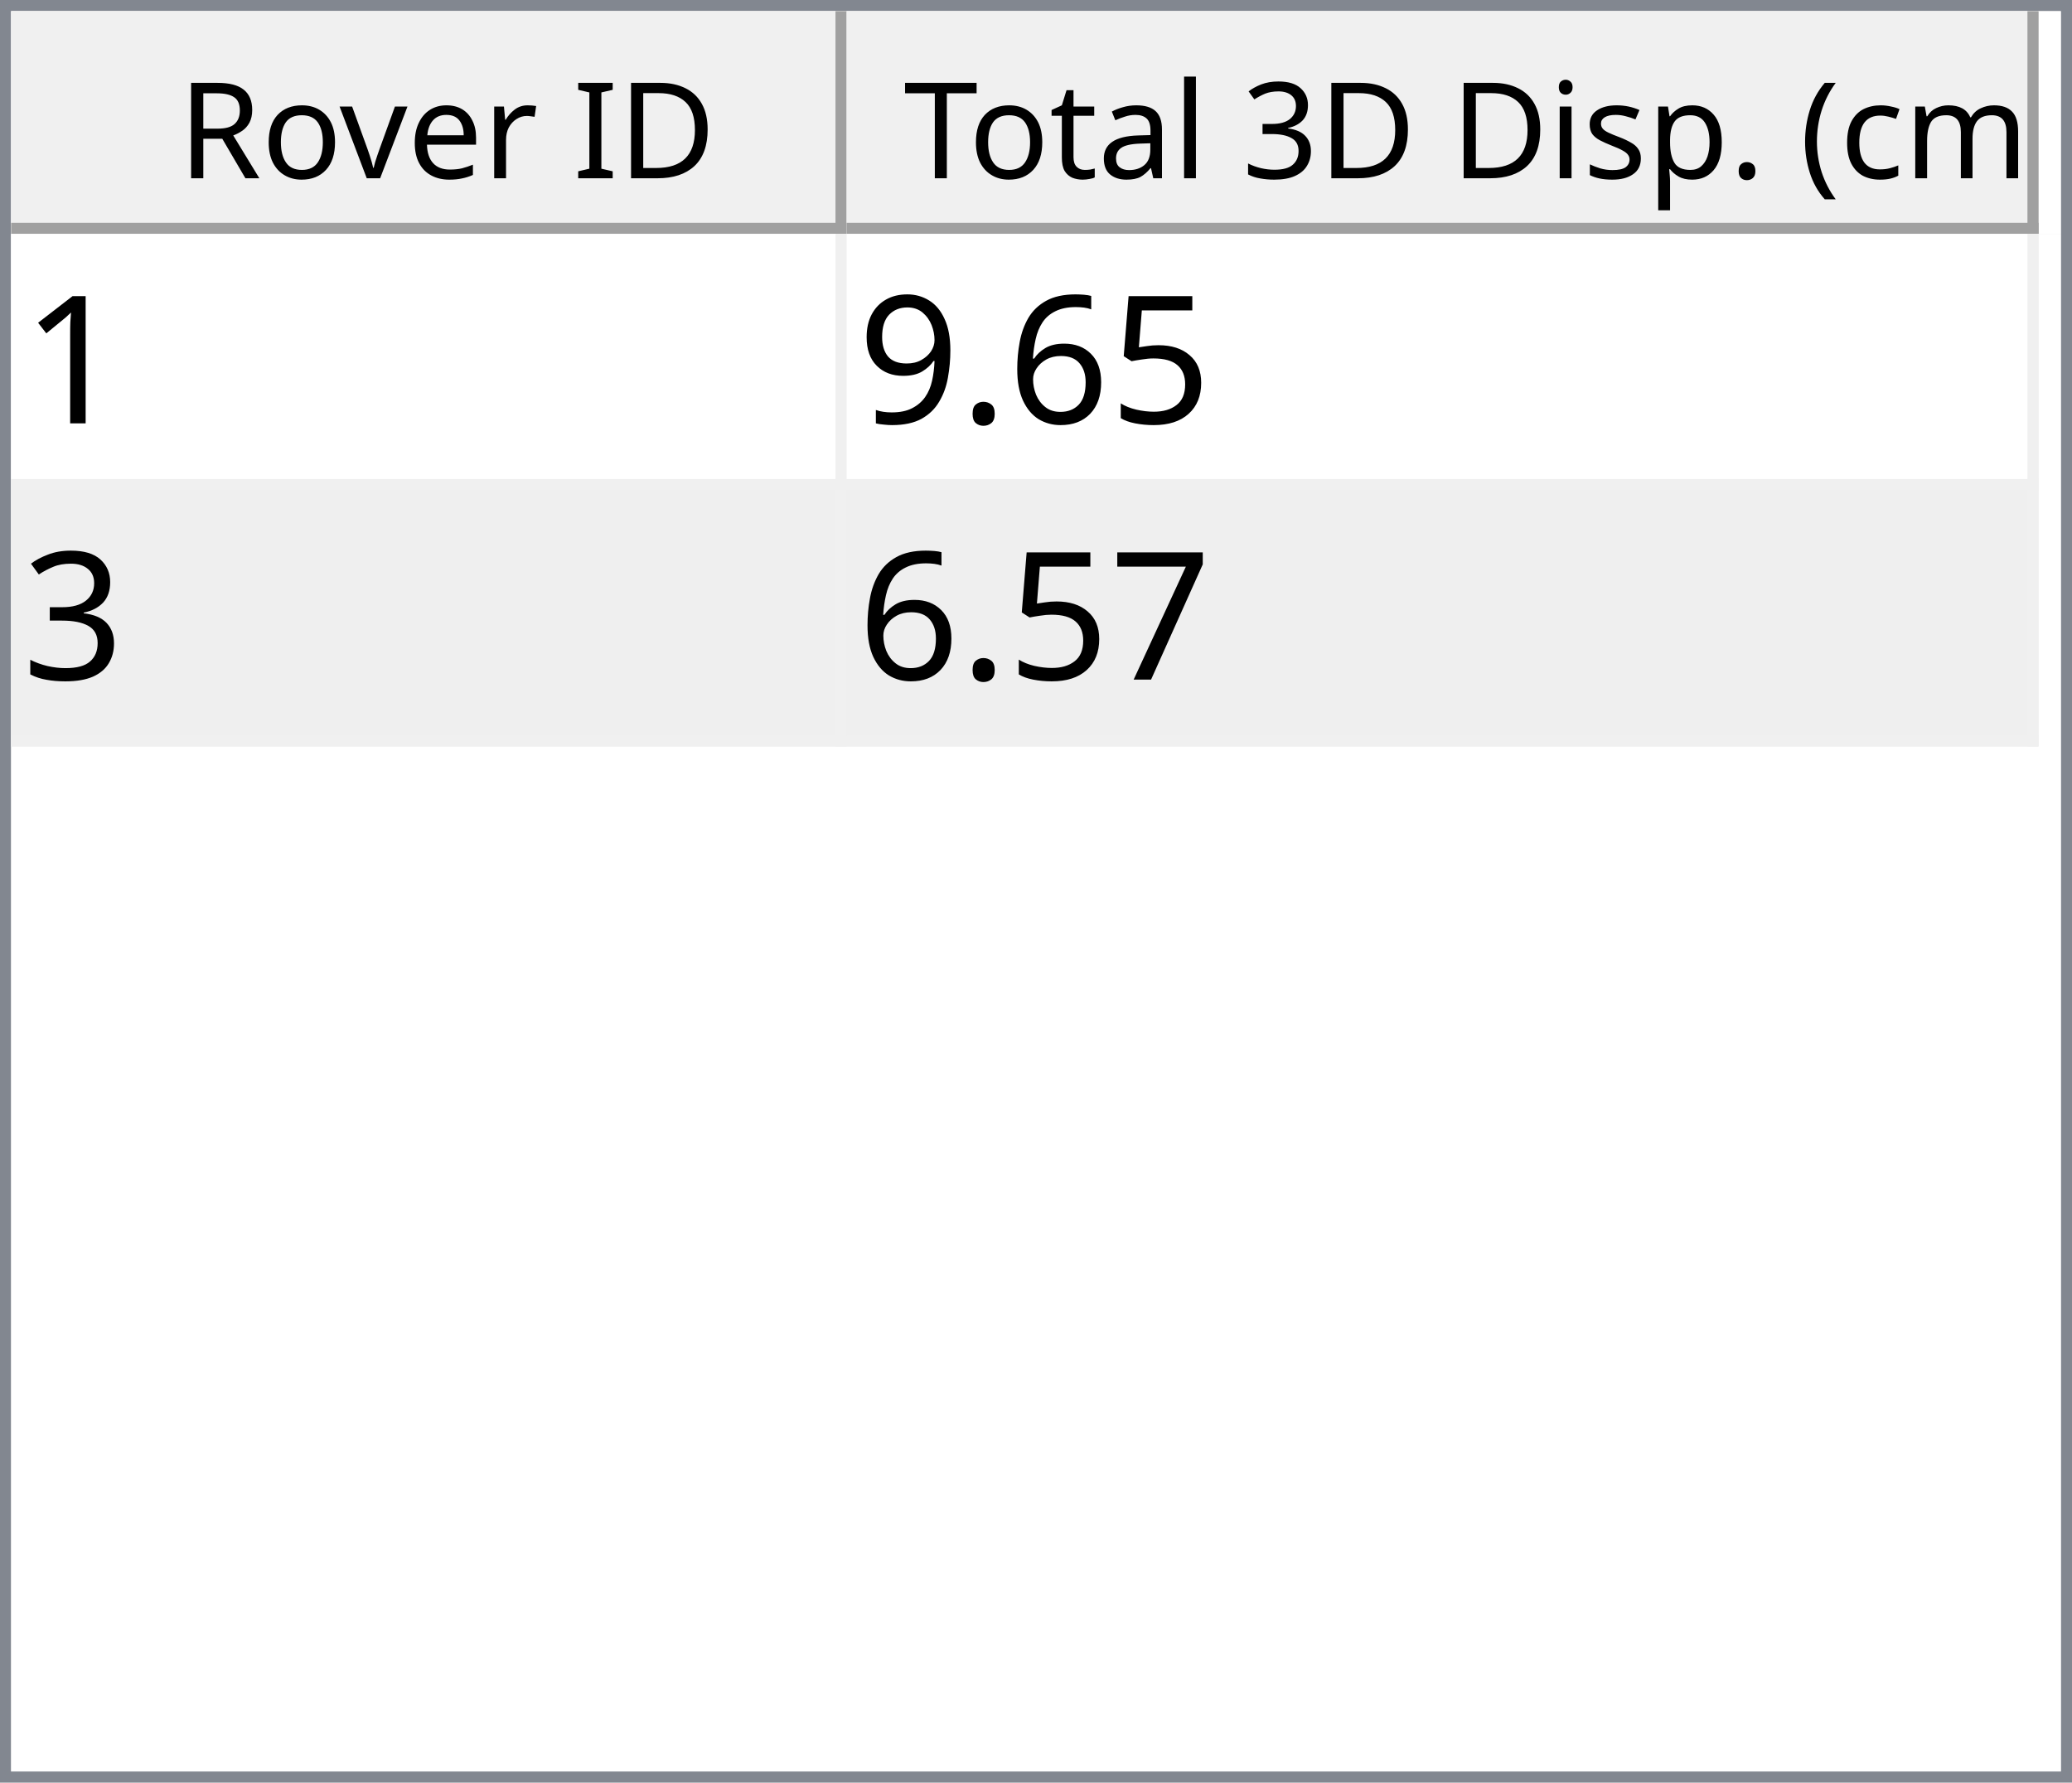
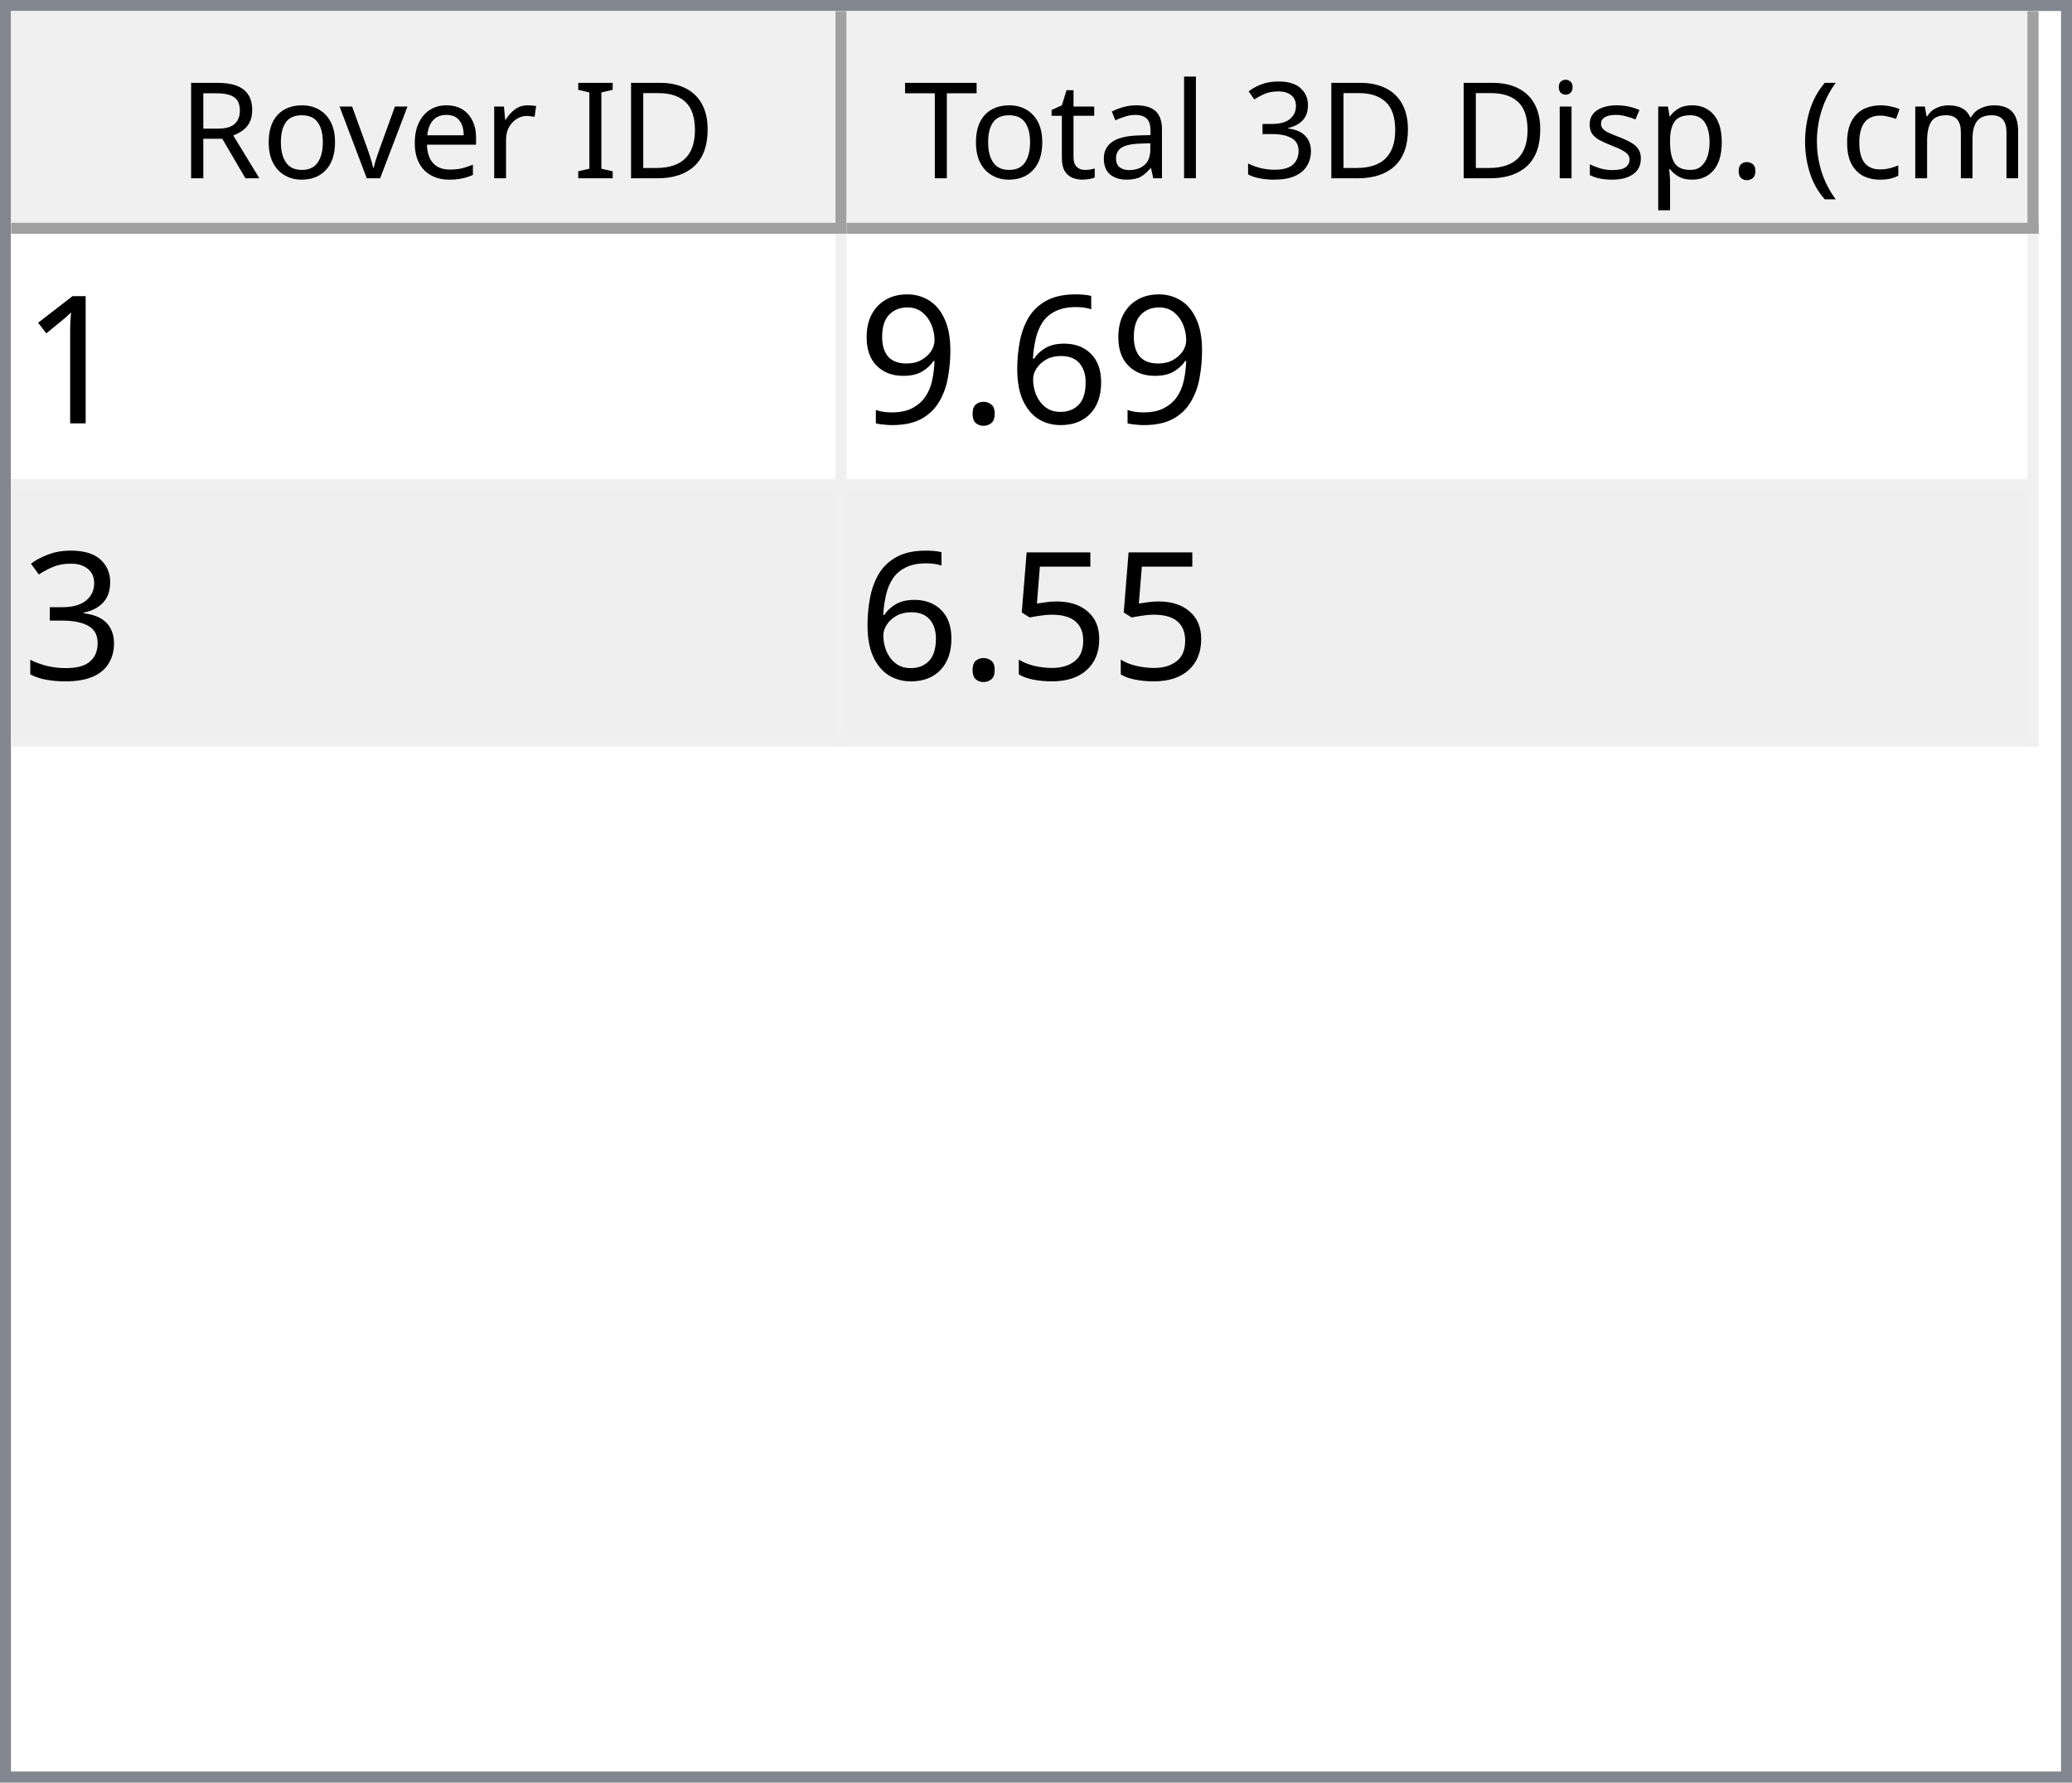
<svg xmlns="http://www.w3.org/2000/svg" style="fill-opacity:1; color-rendering:auto; color-interpolation:auto; text-rendering:auto; stroke:black; stroke-linecap:square; stroke-miterlimit:10; shape-rendering:auto; stroke-opacity:1; fill:black; stroke-dasharray:none; font-weight:normal; stroke-width:1; font-family:'Dialog'; font-style:normal; stroke-linejoin:miter; font-size:12px; stroke-dashoffset:0; image-rendering:auto;" width="186" height="160">
  <defs id="genericDefs" />
  <g>
    <defs id="defs1">
      <clipPath clipPathUnits="userSpaceOnUse" id="clipPath1">
        <path d="M0 0 L186 0 L186 160 L0 160 L0 0 Z" />
      </clipPath>
      <clipPath clipPathUnits="userSpaceOnUse" id="clipPath2">
        <path d="M0 0 L0 160 L186 160 L186 0 Z" />
      </clipPath>
      <clipPath clipPathUnits="userSpaceOnUse" id="clipPath3">
        <path d="M0 0 L0 20 L184 20 L184 0 Z" />
      </clipPath>
      <clipPath clipPathUnits="userSpaceOnUse" id="clipPath4">
        <path d="M0 0 L0 20 L75 20 L75 0 Z" />
      </clipPath>
      <clipPath clipPathUnits="userSpaceOnUse" id="clipPath5">
        <path d="M1 1 L1 19 L74 19 L74 1 Z" />
      </clipPath>
      <clipPath clipPathUnits="userSpaceOnUse" id="clipPath6">
        <path d="M0 0 L0 18 L73 18 L73 0 Z" />
      </clipPath>
      <clipPath clipPathUnits="userSpaceOnUse" id="clipPath7">
        <path d="M-0.5 -0.5 L-0.5 19.5 L74.5 19.5 L74.5 -0.5 Z" />
      </clipPath>
      <clipPath clipPathUnits="userSpaceOnUse" id="clipPath8">
        <path d="M0 0 L0 20 L107 20 L107 0 Z" />
      </clipPath>
      <clipPath clipPathUnits="userSpaceOnUse" id="clipPath9">
        <path d="M1 1 L1 19 L106 19 L106 1 Z" />
      </clipPath>
      <clipPath clipPathUnits="userSpaceOnUse" id="clipPath10">
        <path d="M0 0 L0 18 L105 18 L105 0 Z" />
      </clipPath>
      <clipPath clipPathUnits="userSpaceOnUse" id="clipPath11">
        <path d="M-0.5 -0.5 L-0.5 19.5 L106.5 19.5 L106.5 -0.5 Z" />
      </clipPath>
      <clipPath clipPathUnits="userSpaceOnUse" id="clipPath12">
        <path d="M0 0 L0 138 L184 138 L184 0 Z" />
      </clipPath>
      <clipPath clipPathUnits="userSpaceOnUse" id="clipPath13">
        <path d="M0 0 L0 46 L182 46 L182 0 Z" />
      </clipPath>
      <clipPath clipPathUnits="userSpaceOnUse" id="clipPath14">
        <path d="M-0.5 -0.5 L-0.5 45.5 L181.5 45.5 L181.5 -0.5 Z" />
      </clipPath>
      <clipPath clipPathUnits="userSpaceOnUse" id="clipPath15">
        <path d="M0 0 L0 22 L74 22 L74 0 Z" />
      </clipPath>
      <clipPath clipPathUnits="userSpaceOnUse" id="clipPath16">
        <path d="M0 0 L0 22 L106 22 L106 0 Z" />
      </clipPath>
      <font horiz-adv-x="64.551" id="font1">
        <font-face ascent="107.91" descent="25.098" units-per-em="100" style="font-style:normal; font-family:Segoe UI; font-weight:normal;" />
        <missing-glyph horiz-adv-x="64.551" d="M8.109 0 L8.109 68.266 L56.453 68.266 L56.453 0 L8.109 0 ZM15.328 7.234 L49.219 7.234 L49.219 61.031 L15.328 61.031 L15.328 7.234 Z" />
        <glyph unicode="D" horiz-adv-x="70.117" d="M9.188 0 L9.188 70.016 L28.516 70.016 Q65.531 70.016 65.531 35.891 Q65.531 19.672 55.25 9.836 Q44.969 0 27.734 0 L9.188 0 ZM17.391 62.594 L17.391 7.422 L27.828 7.422 Q41.609 7.422 49.273 14.797 Q56.938 22.172 56.938 35.688 Q56.938 62.594 28.328 62.594 L17.391 62.594 Z" />
        <glyph unicode="I" horiz-adv-x="26.611" d="M17.391 0 L9.188 0 L9.188 70.016 L17.391 70.016 L17.391 0 Z" />
        <glyph unicode=" " horiz-adv-x="27.393" d="" />
        <glyph unicode="r" horiz-adv-x="34.766" d="M34.188 41.891 Q32.078 43.5 28.125 43.5 Q23 43.5 19.555 38.672 Q16.109 33.844 16.109 25.484 L16.109 0 L8.109 0 L8.109 50 L16.109 50 L16.109 39.703 L16.312 39.703 Q18.016 44.969 21.531 47.922 Q25.047 50.875 29.391 50.875 Q32.516 50.875 34.188 50.203 L34.188 41.891 Z" />
        <glyph unicode="e" horiz-adv-x="52.295" d="M48.297 23 L12.984 23 Q13.188 14.656 17.484 10.109 Q21.781 5.562 29.297 5.562 Q37.75 5.562 44.828 11.141 L44.828 3.609 Q38.234 -1.172 27.391 -1.172 Q16.797 -1.172 10.742 5.641 Q4.688 12.453 4.688 24.812 Q4.688 36.469 11.305 43.82 Q17.922 51.172 27.734 51.172 Q37.547 51.172 42.922 44.828 Q48.297 38.484 48.297 27.203 L48.297 23 ZM40.094 29.781 Q40.047 36.719 36.75 40.578 Q33.453 44.438 27.594 44.438 Q21.922 44.438 17.969 40.383 Q14.016 36.328 13.094 29.781 L40.094 29.781 Z" />
        <glyph unicode="v" horiz-adv-x="47.9" d="M47.406 50 L27.484 0 L19.625 0 L0.688 50 L9.469 50 L22.172 13.672 Q23.578 9.672 23.922 6.688 L24.125 6.688 Q24.609 10.453 25.688 13.484 L38.969 50 L47.406 50 Z" />
        <glyph unicode="o" horiz-adv-x="58.594" d="M29 -1.172 Q17.922 -1.172 11.305 5.836 Q4.688 12.844 4.688 24.422 Q4.688 37.016 11.57 44.094 Q18.453 51.172 30.172 51.172 Q41.359 51.172 47.633 44.289 Q53.906 37.406 53.906 25.203 Q53.906 13.234 47.141 6.031 Q40.375 -1.172 29 -1.172 ZM29.594 44.438 Q21.875 44.438 17.383 39.188 Q12.891 33.938 12.891 24.703 Q12.891 15.828 17.43 10.695 Q21.969 5.562 29.594 5.562 Q37.359 5.562 41.531 10.594 Q45.703 15.625 45.703 24.906 Q45.703 34.281 41.531 39.359 Q37.359 44.438 29.594 44.438 Z" />
        <glyph unicode="R" horiz-adv-x="59.814" d="M59.375 0 L49.609 0 L37.891 19.625 Q36.281 22.359 34.766 24.289 Q33.25 26.219 31.664 27.438 Q30.078 28.656 28.25 29.219 Q26.422 29.781 24.125 29.781 L17.391 29.781 L17.391 0 L9.188 0 L9.188 70.016 L30.078 70.016 Q34.672 70.016 38.555 68.867 Q42.438 67.719 45.289 65.375 Q48.141 63.031 49.758 59.547 Q51.375 56.062 51.375 51.375 Q51.375 47.703 50.273 44.656 Q49.172 41.609 47.148 39.211 Q45.125 36.812 42.266 35.133 Q39.406 33.453 35.844 32.516 L35.844 32.328 Q37.594 31.547 38.891 30.547 Q40.188 29.547 41.359 28.18 Q42.531 26.812 43.68 25.078 Q44.828 23.344 46.234 21.047 L59.375 0 ZM17.391 62.594 L17.391 37.203 L28.516 37.203 Q31.594 37.203 34.203 38.133 Q36.812 39.062 38.719 40.797 Q40.625 42.531 41.703 45.047 Q42.781 47.562 42.781 50.688 Q42.781 56.297 39.141 59.445 Q35.5 62.594 28.609 62.594 L17.391 62.594 Z" />
        <glyph unicode=")" horiz-adv-x="30.176" d="M8.297 -15.922 L1.172 -15.922 Q16.406 2.344 16.406 26.812 Q16.406 51.469 1.078 70.016 L8.297 70.016 Q23.531 52.156 23.531 26.703 Q23.531 1.375 8.297 -15.922 Z" />
        <glyph unicode="m" horiz-adv-x="86.133" d="M79.109 0 L71.094 0 L71.094 28.719 Q71.094 37.016 68.531 40.727 Q65.969 44.438 59.906 44.438 Q54.781 44.438 51.195 39.75 Q47.609 35.062 47.609 28.516 L47.609 0 L39.594 0 L39.594 29.688 Q39.594 44.438 28.219 44.438 Q22.953 44.438 19.531 40.016 Q16.109 35.594 16.109 28.516 L16.109 0 L8.109 0 L8.109 50 L16.109 50 L16.109 42.094 L16.312 42.094 Q21.625 51.172 31.844 51.172 Q36.969 51.172 40.773 48.312 Q44.578 45.453 46 40.828 Q51.562 51.172 62.594 51.172 Q79.109 51.172 79.109 30.812 L79.109 0 Z" />
        <glyph unicode="c" horiz-adv-x="46.191" d="M42.188 2.297 Q36.422 -1.172 28.516 -1.172 Q17.828 -1.172 11.258 5.789 Q4.688 12.75 4.688 23.828 Q4.688 36.188 11.766 43.68 Q18.844 51.172 30.672 51.172 Q37.25 51.172 42.281 48.734 L42.281 40.531 Q36.719 44.438 30.375 44.438 Q22.703 44.438 17.797 38.945 Q12.891 33.453 12.891 24.516 Q12.891 15.719 17.508 10.641 Q22.125 5.562 29.891 5.562 Q36.422 5.562 42.188 9.906 L42.188 2.297 Z" />
        <glyph unicode="(" horiz-adv-x="30.176" d="M29.109 -15.922 L21.969 -15.922 Q6.844 1.375 6.844 26.703 Q6.844 52.156 21.969 70.016 L29.203 70.016 Q13.875 51.469 13.875 26.812 Q13.875 2.344 29.109 -15.922 Z" />
        <glyph unicode="." horiz-adv-x="21.68" d="M10.891 -1.078 Q8.641 -1.078 7.055 0.539 Q5.469 2.156 5.469 4.391 Q5.469 6.641 7.055 8.273 Q8.641 9.906 10.891 9.906 Q13.188 9.906 14.797 8.273 Q16.406 6.641 16.406 4.391 Q16.406 2.156 14.797 0.539 Q13.188 -1.078 10.891 -1.078 Z" />
        <glyph unicode="p" horiz-adv-x="58.789" d="M16.312 7.234 L16.109 7.234 L16.109 -23 L8.109 -23 L8.109 50 L16.109 50 L16.109 41.219 L16.312 41.219 Q22.219 51.172 33.594 51.172 Q43.266 51.172 48.688 44.461 Q54.109 37.75 54.109 26.469 Q54.109 13.922 48 6.375 Q41.891 -1.172 31.297 -1.172 Q21.578 -1.172 16.312 7.234 ZM16.109 27.391 L16.109 20.406 Q16.109 14.203 20.141 9.883 Q24.172 5.562 30.375 5.562 Q37.641 5.562 41.773 11.133 Q45.906 16.703 45.906 26.609 Q45.906 34.969 42.047 39.703 Q38.188 44.438 31.594 44.438 Q24.609 44.438 20.359 39.578 Q16.109 34.719 16.109 27.391 Z" />
        <glyph unicode="s" horiz-adv-x="42.432" d="M5.078 1.812 L5.078 10.406 Q11.625 5.562 19.484 5.562 Q30.031 5.562 30.031 12.594 Q30.031 14.594 29.125 15.992 Q28.219 17.391 26.68 18.461 Q25.141 19.531 23.07 20.383 Q21 21.234 18.609 22.172 Q15.281 23.484 12.766 24.828 Q10.25 26.172 8.57 27.859 Q6.891 29.547 6.031 31.695 Q5.172 33.844 5.172 36.719 Q5.172 40.234 6.789 42.945 Q8.406 45.656 11.086 47.484 Q13.766 49.312 17.211 50.242 Q20.656 51.172 24.312 51.172 Q30.812 51.172 35.938 48.922 L35.938 40.828 Q30.422 44.438 23.25 44.438 Q21 44.438 19.195 43.922 Q17.391 43.406 16.094 42.477 Q14.797 41.547 14.086 40.258 Q13.375 38.969 13.375 37.406 Q13.375 35.453 14.086 34.133 Q14.797 32.812 16.164 31.789 Q17.531 30.766 19.484 29.938 Q21.438 29.109 23.922 28.125 Q27.25 26.859 29.883 25.516 Q32.516 24.172 34.375 22.484 Q36.234 20.797 37.234 18.602 Q38.234 16.406 38.234 13.375 Q38.234 9.672 36.602 6.938 Q34.969 4.203 32.234 2.398 Q29.5 0.594 25.93 -0.289 Q22.359 -1.172 18.453 -1.172 Q10.75 -1.172 5.078 1.812 Z" />
        <glyph unicode="i" horiz-adv-x="24.219" d="M12.203 62.703 Q10.062 62.703 8.547 64.164 Q7.031 65.625 7.031 67.875 Q7.031 70.125 8.547 71.609 Q10.062 73.094 12.203 73.094 Q14.406 73.094 15.945 71.609 Q17.484 70.125 17.484 67.875 Q17.484 65.719 15.945 64.211 Q14.406 62.703 12.203 62.703 ZM16.109 0 L8.109 0 L8.109 50 L16.109 50 L16.109 0 Z" />
        <glyph unicode="3" horiz-adv-x="53.906" d="M46.531 19.828 Q46.531 15.094 44.75 11.211 Q42.969 7.328 39.719 4.57 Q36.469 1.812 31.93 0.297 Q27.391 -1.219 21.922 -1.219 Q11.922 -1.219 6 2.594 L6 11.188 Q13.094 5.609 22.219 5.609 Q25.875 5.609 28.828 6.539 Q31.781 7.469 33.906 9.227 Q36.031 10.984 37.18 13.477 Q38.328 15.969 38.328 19.094 Q38.328 32.812 18.797 32.812 L12.984 32.812 L12.984 39.594 L18.5 39.594 Q35.797 39.594 35.797 52.484 Q35.797 64.406 22.609 64.406 Q15.188 64.406 8.688 59.422 L8.688 67.188 Q15.375 71.188 24.609 71.188 Q29 71.188 32.57 69.969 Q36.141 68.75 38.68 66.555 Q41.219 64.359 42.609 61.281 Q44 58.203 44 54.5 Q44 40.672 30.031 36.719 L30.031 36.531 Q33.594 36.141 36.625 34.797 Q39.656 33.453 41.852 31.305 Q44.047 29.156 45.289 26.25 Q46.531 23.344 46.531 19.828 Z" />
        <glyph unicode="l" horiz-adv-x="24.219" d="M16.109 0 L8.109 0 L8.109 74.031 L16.109 74.031 L16.109 0 Z" />
        <glyph unicode="a" horiz-adv-x="50.879" d="M43.891 0 L35.891 0 L35.891 7.812 L35.688 7.812 Q30.469 -1.172 20.312 -1.172 Q12.844 -1.172 8.617 2.781 Q4.391 6.734 4.391 13.281 Q4.391 27.297 20.906 29.594 L35.891 31.688 Q35.891 44.438 25.594 44.438 Q16.547 44.438 9.281 38.281 L9.281 46.484 Q16.656 51.172 26.266 51.172 Q43.891 51.172 43.891 32.516 L43.891 0 ZM35.891 25.297 L23.828 23.641 Q18.266 22.859 15.43 20.875 Q12.594 18.891 12.594 13.875 Q12.594 10.203 15.211 7.883 Q17.828 5.562 22.172 5.562 Q28.125 5.562 32.008 9.742 Q35.891 13.922 35.891 20.312 L35.891 25.297 Z" />
        <glyph unicode="t" horiz-adv-x="33.887" d="M31.297 0.484 Q28.469 -1.078 23.828 -1.078 Q10.688 -1.078 10.688 13.578 L10.688 43.172 L2.094 43.172 L2.094 50 L10.688 50 L10.688 62.203 L18.703 64.797 L18.703 50 L31.297 50 L31.297 43.172 L18.703 43.172 L18.703 14.984 Q18.703 9.969 20.414 7.82 Q22.125 5.672 26.078 5.672 Q29.109 5.672 31.297 7.328 L31.297 0.484 Z" />
        <glyph unicode="T" horiz-adv-x="52.393" d="M50.594 62.594 L30.375 62.594 L30.375 0 L22.172 0 L22.172 62.594 L2 62.594 L2 70.016 L50.594 70.016 L50.594 62.594 Z" />
      </font>
      <font horiz-adv-x="75.0" id="font2">
        <font-face ascent="100.537" descent="21.973" units-per-em="100" style="font-style:normal; font-family:sans-serif; font-weight:normal;" />
        <missing-glyph horiz-adv-x="75.0" d="M12.5 0 L12.5 62.5 L62.5 62.5 L62.5 0 L12.5 0 ZM14.062 1.562 L60.938 1.562 L60.938 60.938 L14.062 60.938 L14.062 1.562 Z" />
        <glyph unicode="1" horiz-adv-x="55.615" d="M37.25 0 L28.469 0 L28.469 56 Q25.297 52.984 20.141 49.953 Q14.984 46.922 10.891 45.406 L10.891 53.906 Q18.266 57.375 23.781 62.305 Q29.297 67.234 31.594 71.875 L37.25 71.875 L37.25 0 Z" />
-         <glyph unicode="5" horiz-adv-x="55.615" d="M4.156 18.75 L13.375 19.531 Q14.406 12.797 18.141 9.398 Q21.875 6 27.156 6 Q33.5 6 37.891 10.789 Q42.281 15.578 42.281 23.484 Q42.281 31 38.062 35.352 Q33.844 39.703 27 39.703 Q22.75 39.703 19.336 37.773 Q15.922 35.844 13.969 32.766 L5.719 33.844 L12.641 70.609 L48.25 70.609 L48.25 62.203 L19.672 62.203 L15.828 42.969 Q22.266 47.469 29.344 47.469 Q38.719 47.469 45.164 40.969 Q51.609 34.469 51.609 24.266 Q51.609 14.547 45.953 7.469 Q39.062 -1.219 27.156 -1.219 Q17.391 -1.219 11.211 4.25 Q5.031 9.719 4.156 18.75 Z" />
        <glyph unicode="6" horiz-adv-x="55.615" d="M49.75 54.047 L41.016 53.375 Q39.844 58.547 37.703 60.891 Q34.125 64.656 28.906 64.656 Q24.703 64.656 21.531 62.312 Q17.391 59.281 14.992 53.469 Q12.594 47.656 12.5 36.922 Q15.672 41.75 20.266 44.094 Q24.859 46.438 29.891 46.438 Q38.672 46.438 44.852 39.969 Q51.031 33.5 51.031 23.25 Q51.031 16.5 48.125 10.719 Q45.219 4.938 40.141 1.859 Q35.062 -1.219 28.609 -1.219 Q17.625 -1.219 10.695 6.859 Q3.766 14.938 3.766 33.5 Q3.766 54.25 11.422 63.672 Q18.109 71.875 29.438 71.875 Q37.891 71.875 43.289 67.141 Q48.688 62.406 49.75 54.047 ZM13.875 23.188 Q13.875 18.656 15.797 14.508 Q17.719 10.359 21.188 8.18 Q24.656 6 28.469 6 Q34.031 6 38.039 10.492 Q42.047 14.984 42.047 22.703 Q42.047 30.125 38.086 34.398 Q34.125 38.672 28.125 38.672 Q22.172 38.672 18.023 34.398 Q13.875 30.125 13.875 23.188 Z" />
        <glyph unicode="." horiz-adv-x="27.783" d="M9.078 0 L9.078 10.016 L19.094 10.016 L19.094 0 L9.078 0 Z" />
        <glyph unicode="9" horiz-adv-x="55.615" d="M5.469 16.547 L13.922 17.328 Q14.984 11.375 18.016 8.688 Q21.047 6 25.781 6 Q29.828 6 32.883 7.859 Q35.938 9.719 37.891 12.82 Q39.844 15.922 41.164 21.195 Q42.484 26.469 42.484 31.938 Q42.484 32.516 42.438 33.688 Q39.797 29.5 35.234 26.883 Q30.672 24.266 25.344 24.266 Q16.453 24.266 10.305 30.711 Q4.156 37.156 4.156 47.703 Q4.156 58.594 10.578 65.234 Q17 71.875 26.656 71.875 Q33.641 71.875 39.43 68.117 Q45.219 64.359 48.219 57.398 Q51.219 50.438 51.219 37.25 Q51.219 23.531 48.242 15.406 Q45.266 7.281 39.383 3.031 Q33.5 -1.219 25.594 -1.219 Q17.188 -1.219 11.867 3.445 Q6.547 8.109 5.469 16.547 ZM41.453 48.141 Q41.453 55.719 37.43 60.156 Q33.406 64.594 27.734 64.594 Q21.875 64.594 17.531 59.812 Q13.188 55.031 13.188 47.406 Q13.188 40.578 17.312 36.305 Q21.438 32.031 27.484 32.031 Q33.594 32.031 37.523 36.305 Q41.453 40.578 41.453 48.141 Z" />
        <glyph unicode="3" horiz-adv-x="55.615" d="M4.203 18.891 L12.984 20.062 Q14.5 12.594 18.141 9.297 Q21.781 6 27 6 Q33.203 6 37.477 10.297 Q41.75 14.594 41.75 20.953 Q41.75 27 37.797 30.93 Q33.844 34.859 27.734 34.859 Q25.25 34.859 21.531 33.891 L22.516 41.609 Q23.391 41.5 23.922 41.5 Q29.547 41.5 34.039 44.43 Q38.531 47.359 38.531 53.469 Q38.531 58.297 35.258 61.477 Q31.984 64.656 26.812 64.656 Q21.688 64.656 18.266 61.43 Q14.844 58.203 13.875 51.766 L5.078 53.328 Q6.688 62.156 12.398 67.016 Q18.109 71.875 26.609 71.875 Q32.469 71.875 37.398 69.359 Q42.328 66.844 44.945 62.5 Q47.562 58.156 47.562 53.266 Q47.562 48.641 45.07 44.828 Q42.578 41.016 37.703 38.766 Q44.047 37.312 47.562 32.695 Q51.078 28.078 51.078 21.141 Q51.078 11.766 44.242 5.25 Q37.406 -1.266 26.953 -1.266 Q17.531 -1.266 11.305 4.352 Q5.078 9.969 4.203 18.891 Z" />
-         <glyph unicode="7" horiz-adv-x="55.615" d="M4.734 62.203 L4.734 70.656 L51.078 70.656 L51.078 63.812 Q44.234 56.547 37.523 44.484 Q30.812 32.422 27.156 19.672 Q24.516 10.688 23.781 0 L14.75 0 Q14.891 8.453 18.062 20.414 Q21.234 32.375 27.172 43.484 Q33.109 54.594 39.797 62.203 L4.734 62.203 Z" />
+         <glyph unicode="5" horiz-adv-x="55.615" d="M4.156 18.75 L13.375 19.531 Q14.406 12.797 18.141 9.398 Q21.875 6 27.156 6 Q33.5 6 37.891 10.789 Q42.281 15.578 42.281 23.484 Q42.281 31 38.062 35.352 Q33.844 39.703 27 39.703 Q22.75 39.703 19.336 37.773 Q15.922 35.844 13.969 32.766 L5.719 33.844 L12.641 70.609 L48.25 70.609 L48.25 62.203 L19.672 62.203 L15.828 42.969 Q22.266 47.469 29.344 47.469 Q38.719 47.469 45.164 40.969 Q51.609 34.469 51.609 24.266 Q51.609 14.547 45.953 7.469 Q39.062 -1.219 27.156 -1.219 Q17.391 -1.219 11.211 4.25 Q5.031 9.719 4.156 18.75 Z" />
      </font>
    </defs>
    <g style="fill:white; stroke:white;">
      <rect x="0" y="0" width="186" style="clip-path:url(#clipPath1); stroke:none;" height="160" />
    </g>
    <g style="fill:white; text-rendering:optimizeSpeed; color-rendering:optimizeSpeed; image-rendering:optimizeSpeed; shape-rendering:crispEdges; stroke:white; color-interpolation:sRGB;">
      <rect x="0" width="186" height="160" y="0" style="stroke:none;" />
      <path style="stroke:none;" d="M0 160 L186 160 L186 0 L0 0 Z" />
    </g>
    <g style="fill:rgb(240,240,240); font-family:'Segoe UI'; stroke:rgb(240,240,240);">
      <rect x="0" y="0" width="186" style="clip-path:url(#clipPath2); stroke:none;" height="160" />
    </g>
    <g style="fill:rgb(130,135,144); font-family:'Segoe UI'; stroke:rgb(130,135,144);">
      <path d="M0 0 L186 0 L186 160 L0 160 L0 0 ZM1 1 L185 1 L185 159 L1 159 L1 1 Z" style="fill-rule:evenodd; clip-path:url(#clipPath2); stroke:none;" />
    </g>
    <g style="fill:white; font-family:'Segoe UI'; stroke:white;" transform="translate(1,1)">
      <rect x="0" y="0" width="184" style="clip-path:url(#clipPath3); stroke:none;" height="20" />
    </g>
    <g style="fill:rgb(240,240,240); font-family:'Segoe UI'; stroke:rgb(240,240,240);" transform="translate(1,1)">
      <rect x="0" y="0" width="75" style="clip-path:url(#clipPath4); stroke:none;" height="20" />
    </g>
    <g style="font-family:'Segoe UI';" transform="translate(2,2)">
      <text x="14" xml:space="preserve" y="14" style="clip-path:url(#clipPath6); stroke:none;">Rover ID</text>
    </g>
    <g style="fill:rgb(160,160,160); font-family:'Segoe UI'; stroke:rgb(160,160,160); stroke-linejoin:bevel;" transform="translate(1.5,1.5)">
      <line x1="74" x2="74" y1="0" style="fill:none; clip-path:url(#clipPath7);" y2="19" />
    </g>
    <g style="fill:rgb(160,160,160); font-family:'Segoe UI'; stroke:rgb(160,160,160); stroke-linejoin:bevel;" transform="matrix(1,0,0,1,1,1) translate(0.5,0.5)">
      <line x1="0" x2="74" y1="19" style="fill:none; clip-path:url(#clipPath7);" y2="19" />
    </g>
    <g style="fill:rgb(240,240,240); font-family:'Segoe UI'; stroke:rgb(240,240,240);" transform="translate(76,1)">
      <rect x="0" y="0" width="107" style="clip-path:url(#clipPath8); stroke:none;" height="20" />
    </g>
    <g style="font-family:'Segoe UI';" transform="translate(77,2)">
      <text x="1" xml:space="preserve" y="14" style="clip-path:url(#clipPath10); stroke:none;"> Total 3D Disp. (cm)</text>
    </g>
    <g style="fill:rgb(160,160,160); font-family:'Segoe UI'; stroke:rgb(160,160,160); stroke-linejoin:bevel;" transform="translate(76.5,1.5)">
      <line x1="106" x2="106" y1="0" style="fill:none; clip-path:url(#clipPath11);" y2="19" />
    </g>
    <g style="fill:rgb(160,160,160); font-family:'Segoe UI'; stroke:rgb(160,160,160); stroke-linejoin:bevel;" transform="matrix(1,0,0,1,76,1) translate(0.5,0.5)">
      <line x1="0" x2="106" y1="19" style="fill:none; clip-path:url(#clipPath11);" y2="19" />
    </g>
    <g style="fill:white; font-family:'Segoe UI'; stroke:white;" transform="translate(1,21)">
      <rect x="0" y="0" width="184" style="clip-path:url(#clipPath12); stroke:none;" height="138" />
    </g>
    <g style="fill:rgb(240,240,240); font-size:16px; font-family:sans-serif; stroke:rgb(240,240,240);" transform="translate(1,21)">
      <rect x="0" y="0" width="182" style="clip-path:url(#clipPath13); stroke:none;" height="46" />
      <line transform="translate(0.5,0.5)" x1="0" x2="181" y1="22" style="clip-path:url(#clipPath14); fill:none; stroke-linejoin:bevel;" y2="22" />
    </g>
    <g transform="matrix(1,0,0,1,1,21) translate(0.5,0.5)" style="fill:rgb(240,240,240); font-size:16px; font-family:sans-serif; stroke:rgb(240,240,240); stroke-linejoin:bevel;">
      <line x1="0" x2="181" y1="45" style="fill:none; clip-path:url(#clipPath14);" y2="45" />
    </g>
    <g transform="matrix(1,0,0,1,1,21) translate(0.5,0.5)" style="fill:rgb(240,240,240); font-size:16px; font-family:sans-serif; stroke:rgb(240,240,240); stroke-linejoin:bevel;">
      <line x1="74" x2="74" y1="0" style="fill:none; clip-path:url(#clipPath14);" y2="45" />
    </g>
    <g transform="matrix(1,0,0,1,1,21) translate(0.5,0.5)" style="fill:rgb(240,240,240); font-size:16px; font-family:sans-serif; stroke:rgb(240,240,240); stroke-linejoin:bevel;">
      <line x1="181" x2="181" y1="0" style="fill:none; clip-path:url(#clipPath14);" y2="45" />
    </g>
    <g style="fill:white; font-size:16px; font-family:sans-serif; stroke:white;" transform="matrix(1,0,0,1,1,21)">
      <rect x="0" y="0" width="74" style="clip-path:url(#clipPath15); stroke:none;" height="22" />
      <text x="1" y="17" style="fill:black; clip-path:url(#clipPath15); stroke:none;" xml:space="preserve">1</text>
    </g>
    <g style="fill:white; font-size:16px; font-family:sans-serif; stroke:white;" transform="matrix(1,0,0,1,1,21) translate(75,0)">
      <rect x="0" y="0" width="106" style="clip-path:url(#clipPath16); stroke:none;" height="22" />
-       <text x="1" y="17" style="fill:black; clip-path:url(#clipPath16); stroke:none;" xml:space="preserve">9.65</text>
+       <text x="1" y="17" style="fill:black; clip-path:url(#clipPath16); stroke:none;" xml:space="preserve">9.69</text>
    </g>
    <g style="fill:rgb(239,239,239); font-size:16px; font-family:sans-serif; stroke:rgb(239,239,239);" transform="matrix(1,0,0,1,1,21) translate(0,23)">
      <rect x="0" y="0" width="74" style="clip-path:url(#clipPath15); stroke:none;" height="22" />
      <text x="1" y="17" style="fill:black; clip-path:url(#clipPath15); stroke:none;" xml:space="preserve">3</text>
    </g>
    <g style="fill:rgb(239,239,239); font-size:16px; font-family:sans-serif; stroke:rgb(239,239,239);" transform="matrix(1,0,0,1,1,21) translate(75,23)">
      <rect x="0" y="0" width="106" style="clip-path:url(#clipPath16); stroke:none;" height="22" />
-       <text x="1" y="17" style="fill:black; clip-path:url(#clipPath16); stroke:none;" xml:space="preserve">6.57</text>
+       <text x="1" y="17" style="fill:black; clip-path:url(#clipPath16); stroke:none;" xml:space="preserve">6.55</text>
    </g>
  </g>
</svg>
